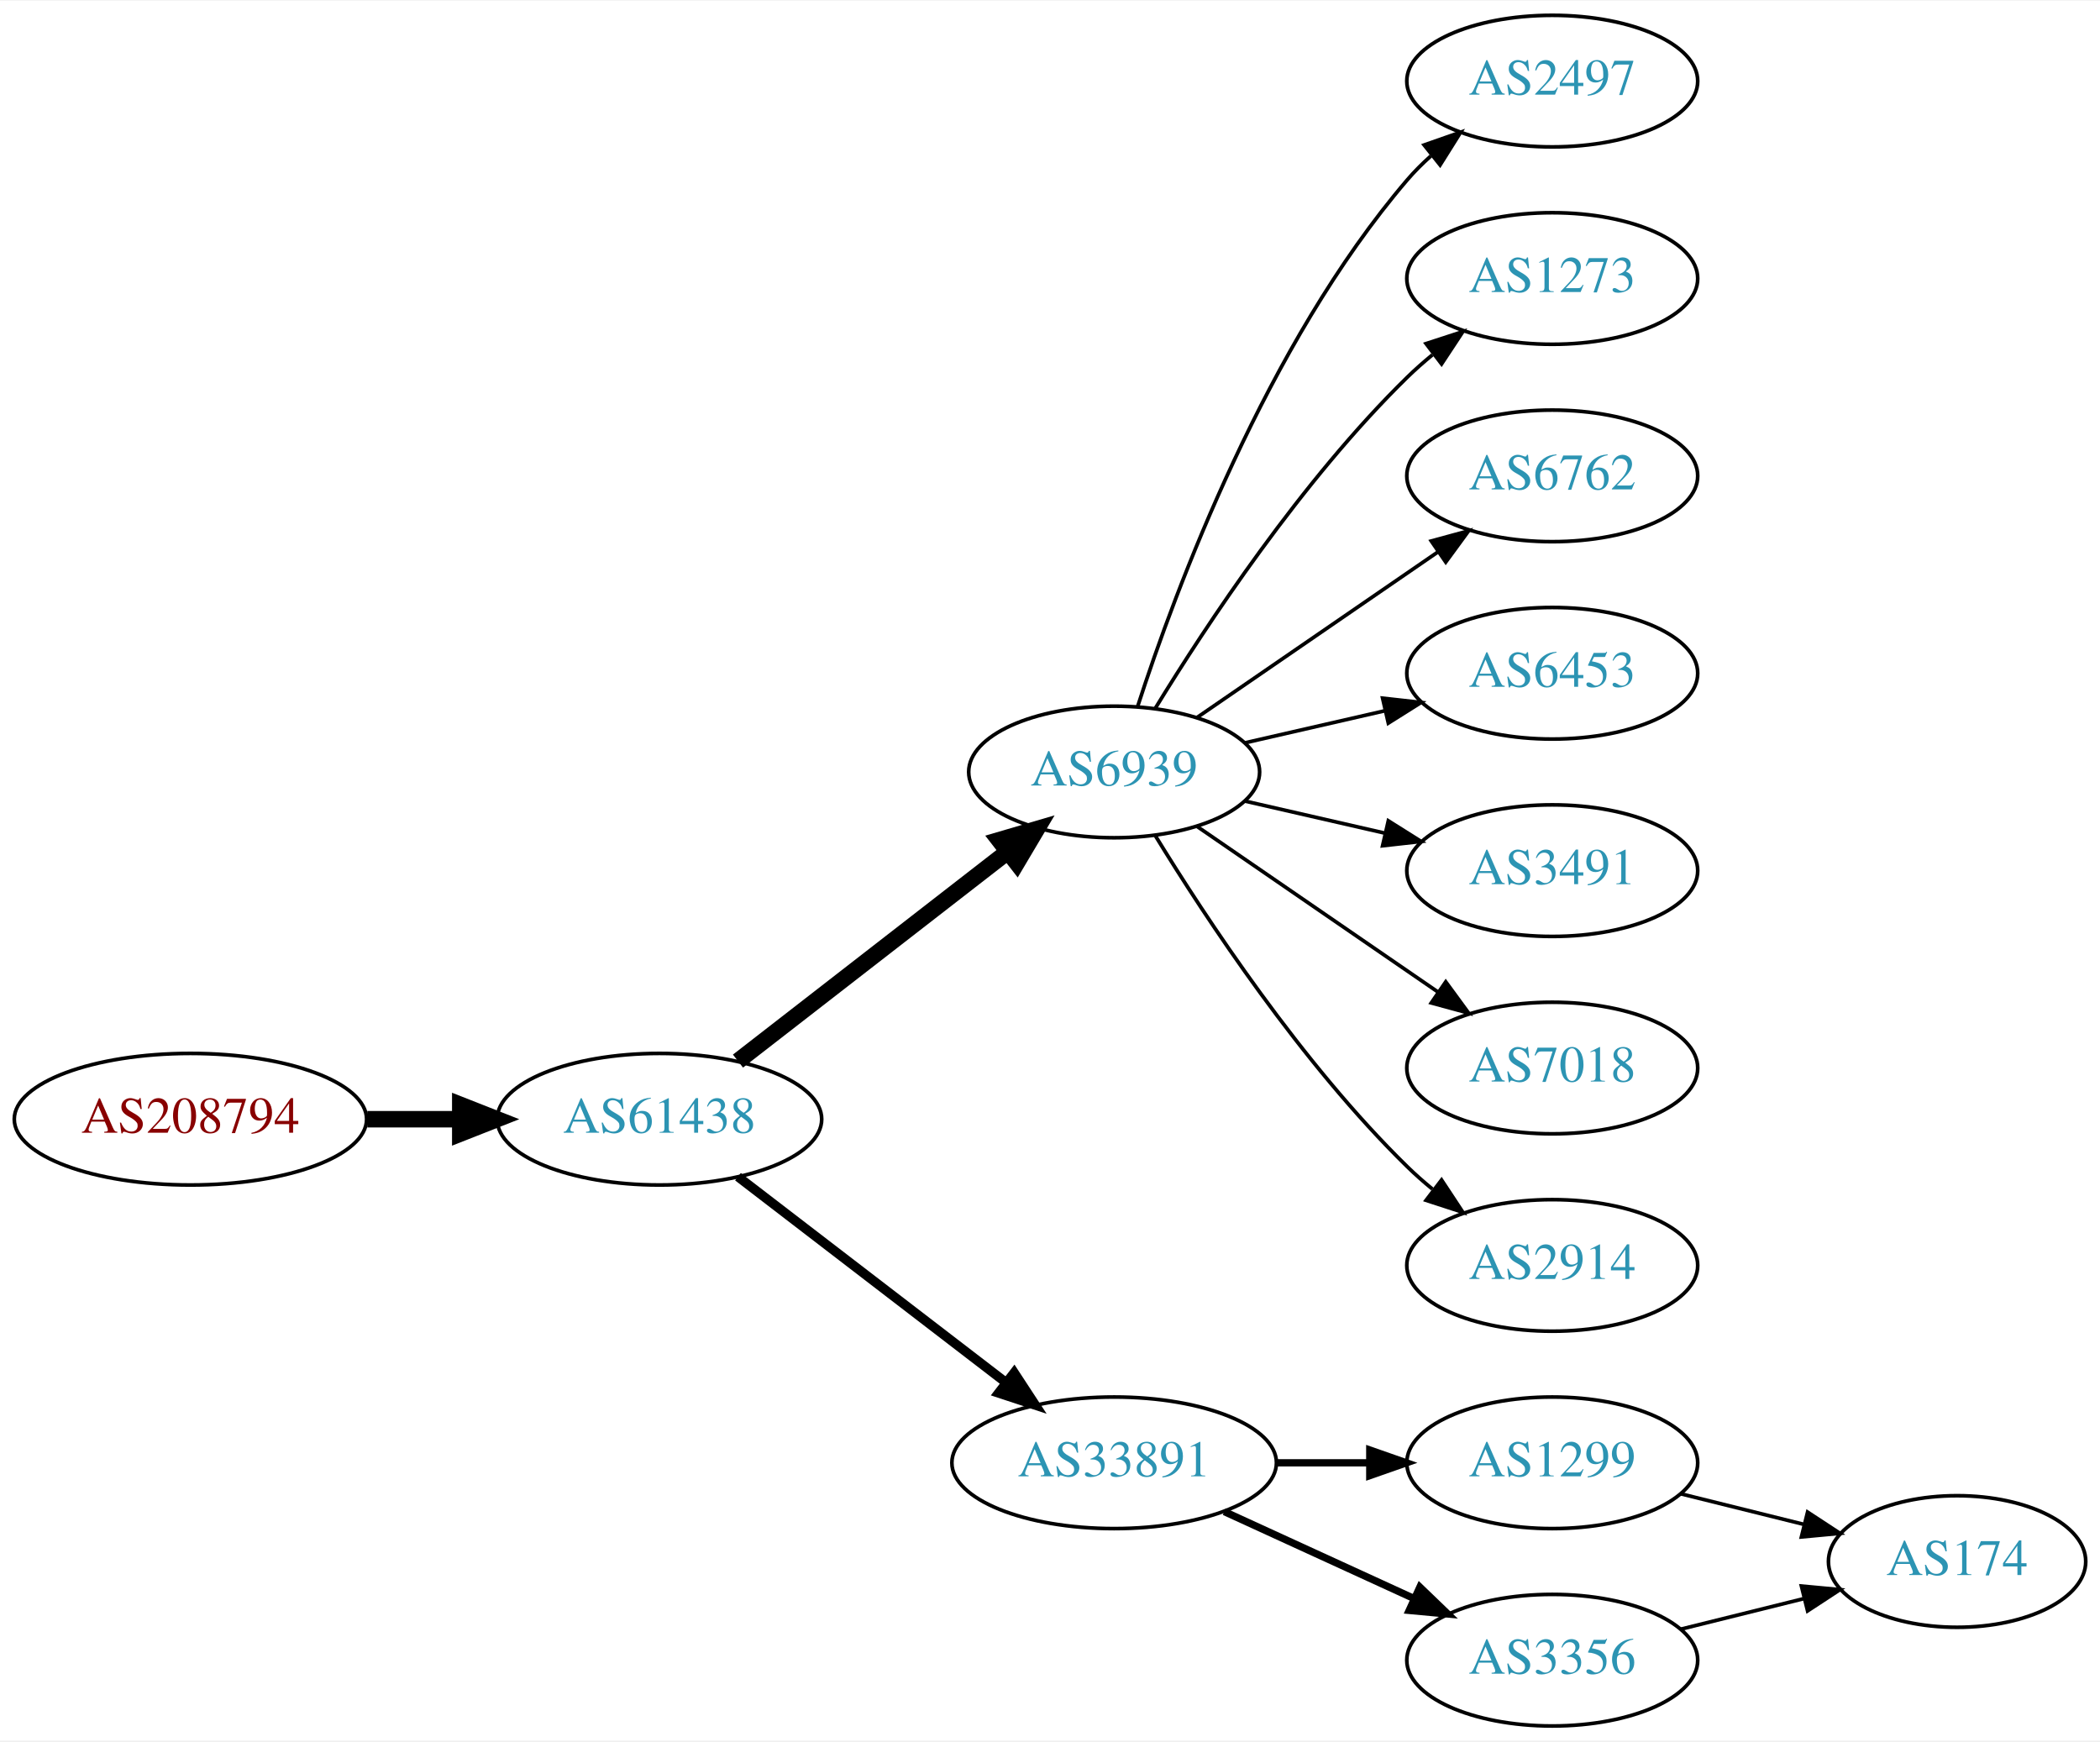
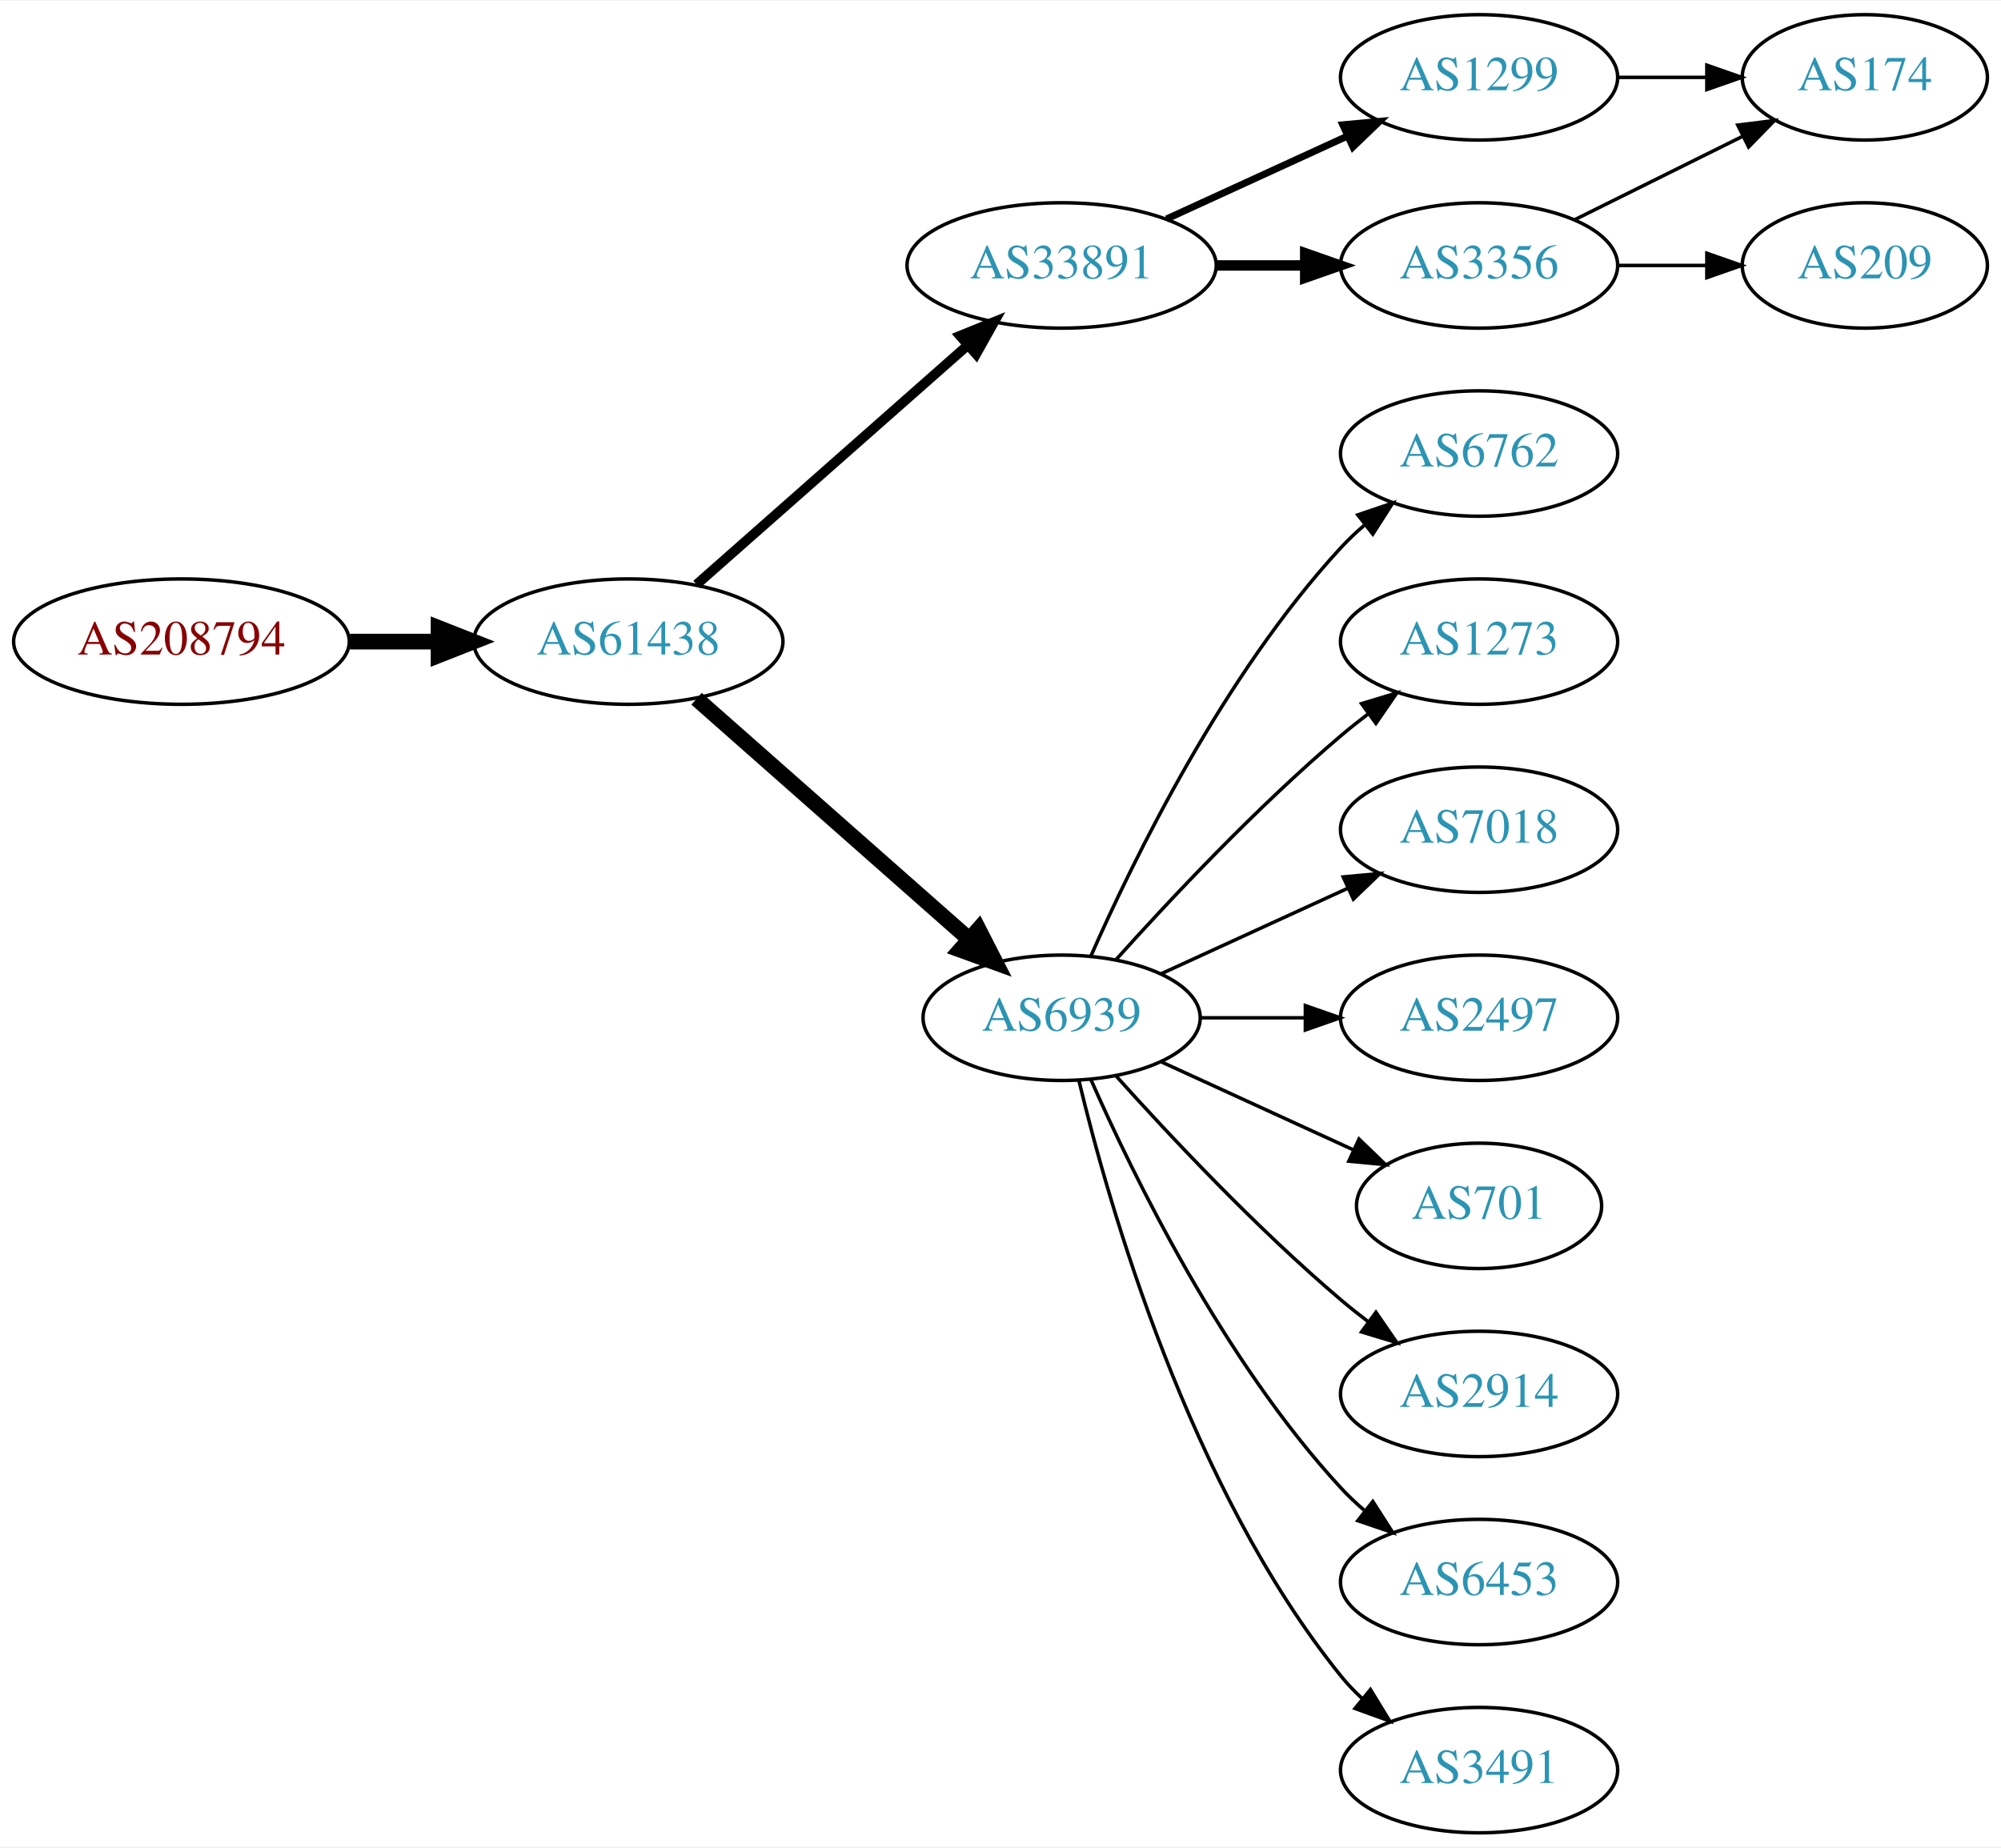
- <svg xmlns="http://www.w3.org/2000/svg" xmlns:xlink="http://www.w3.org/1999/xlink" width="574pt" height="476pt" viewBox="0.00 0.00 574.46 476.00">
-   <g id="graph0" class="graph" transform="scale(1 1) rotate(0) translate(4 472)">
-     <polygon fill="white" stroke="none" points="-4,4 -4,-472 570.463,-472 570.463,4 -4,4" />
+ <svg xmlns="http://www.w3.org/2000/svg" xmlns:xlink="http://www.w3.org/1999/xlink" width="574pt" height="530pt" viewBox="0.00 0.00 574.46 530.00">
+   <g id="graph0" class="graph" transform="scale(1 1) rotate(0) translate(4 526)">
+     <polygon fill="white" stroke="none" points="-4,4 -4,-526 570.463,-526 570.463,4 -4,4" />
    <g id="node1" class="node">
      <g id="a_node1">
        <a xlink:href="/asn/208794" xlink:title="AS208794 ~ Wolfgang Michael Brandstaetter [AT]">
-           <ellipse fill="#ffffff" stroke="black" cx="48.096" cy="-166" rx="48.192" ry="18" />
-           <text text-anchor="middle" x="48.096" y="-162.3" font-family="Times,serif" font-size="14.00" fill="#880000">AS208794</text>
+           <ellipse fill="#ffffff" stroke="black" cx="48.096" cy="-342" rx="48.192" ry="18" />
+           <text text-anchor="middle" x="48.096" y="-338.3" font-family="Times,serif" font-size="14.00" fill="#880000">AS208794</text>
        </a>
      </g>
    </g>
    <g id="node2" class="node">
      <g id="a_node2">
        <a xlink:href="/asn/61438" xlink:title="AS61438 ~ ip-it consult GmbH [AT]">
-           <ellipse fill="#ffffff" stroke="black" cx="176.388" cy="-166" rx="44.393" ry="18" />
-           <text text-anchor="middle" x="176.388" y="-162.3" font-family="Times,serif" font-size="14.00" fill="#2c94b3">AS61438</text>
+           <ellipse fill="#ffffff" stroke="black" cx="176.388" cy="-342" rx="44.393" ry="18" />
+           <text text-anchor="middle" x="176.388" y="-338.3" font-family="Times,serif" font-size="14.00" fill="#2c94b3">AS61438</text>
        </a>
      </g>
    </g>
    <g id="edge1" class="edge">
-       <path fill="none" stroke="black" stroke-width="4.5" d="M96.481,-166C104.742,-166 113.386,-166 121.799,-166" />
-       <polygon fill="black" stroke="black" stroke-width="4.5" points="121.904,-169.938 131.904,-166 121.904,-162.063 121.904,-169.938" />
+       <path fill="none" stroke="black" stroke-width="4.5" d="M96.481,-342C104.742,-342 113.386,-342 121.799,-342" />
+       <polygon fill="black" stroke="black" stroke-width="4.5" points="121.904,-345.938 131.904,-342 121.904,-338.063 121.904,-345.938" />
    </g>
    <g id="node3" class="node">
      <g id="a_node3">
-         <a xlink:href="/asn/6939" xlink:title="AS6939 ~ Hurricane Electric LLC [US]">
-           <ellipse fill="#ffffff" stroke="black" cx="300.78" cy="-261" rx="39.794" ry="18" />
-           <text text-anchor="middle" x="300.78" y="-257.3" font-family="Times,serif" font-size="14.00" fill="#2c94b3">AS6939</text>
+         <a xlink:href="/asn/33891" xlink:title="AS33891 ~ CORE-BACKBONE GMBH GLOBAL NETWORK [DE]">
+           <ellipse fill="#ffffff" stroke="black" cx="300.78" cy="-450" rx="44.393" ry="18" />
+           <text text-anchor="middle" x="300.78" y="-446.3" font-family="Times,serif" font-size="14.00" fill="#2c94b3">AS33891</text>
        </a>
      </g>
    </g>
    <g id="edge2" class="edge">
-       <path fill="none" stroke="black" stroke-width="4.5" d="M197.873,-181.901C218.027,-197.544 248.963,-221.557 271.464,-239.021" />
-       <polygon fill="black" stroke="black" stroke-width="4.5" points="269.321,-242.342 279.634,-245.363 274.149,-236.121 269.321,-242.342" />
+       <path fill="none" stroke="black" stroke-width="2.812" d="M195.976,-358.403C216.674,-376.667 250.281,-406.322 273.626,-426.921" />
+       <polygon fill="black" stroke="black" stroke-width="2.812" points="271.603,-429.805 281.417,-433.797 276.235,-424.556 271.603,-429.805" />
    </g>
    <g id="node4" class="node">
      <g id="a_node4">
-         <a xlink:href="/asn/33891" xlink:title="AS33891 ~ CORE-BACKBONE GMBH GLOBAL NETWORK [DE]">
-           <ellipse fill="#ffffff" stroke="black" cx="300.78" cy="-72" rx="44.393" ry="18" />
-           <text text-anchor="middle" x="300.78" y="-68.3" font-family="Times,serif" font-size="14.00" fill="#2c94b3">AS33891</text>
+         <a xlink:href="/asn/6939" xlink:title="AS6939 ~ Hurricane Electric LLC [US]">
+           <ellipse fill="#ffffff" stroke="black" cx="300.78" cy="-234" rx="39.794" ry="18" />
+           <text text-anchor="middle" x="300.78" y="-230.3" font-family="Times,serif" font-size="14.00" fill="#2c94b3">AS6939</text>
        </a>
      </g>
    </g>
    <g id="edge3" class="edge">
-       <path fill="none" stroke="black" stroke-width="2.571" d="M197.873,-150.267C217.907,-134.88 248.593,-111.312 271.059,-94.058" />
-       <polygon fill="black" stroke="black" stroke-width="2.571" points="273.428,-96.652 279.227,-87.785 269.164,-91.1 273.428,-96.652" />
+       <path fill="none" stroke="black" stroke-width="4.5" d="M195.976,-325.597C216.794,-307.228 250.67,-277.335 274.029,-256.722" />
+       <polygon fill="black" stroke="black" stroke-width="4.5" points="276.922,-259.421 281.815,-249.852 271.711,-253.516 276.922,-259.421" />
    </g>
    <g id="node5" class="node">
      <g id="a_node5">
-         <a xlink:href="/asn/2497" xlink:title="AS2497 ~ Internet Initiative Japan Inc. [JP]">
+         <a xlink:href="/asn/3356" xlink:title="AS3356 ~ Level 3 Parent, LLC [US]">
          <ellipse fill="#ffffff" stroke="black" cx="420.622" cy="-450" rx="39.794" ry="18" />
-           <text text-anchor="middle" x="420.622" y="-446.3" font-family="Times,serif" font-size="14.00" fill="#2c94b3">AS2497</text>
+           <text text-anchor="middle" x="420.622" y="-446.3" font-family="Times,serif" font-size="14.00" fill="#2c94b3">AS3356</text>
        </a>
      </g>
    </g>
    <g id="edge4" class="edge">
-       <path fill="none" stroke="black" d="M307.227,-278.991C317.541,-310.816 342.403,-377.927 380.976,-423 382.922,-425.274 385.1,-427.449 387.404,-429.507" />
-       <polygon fill="black" stroke="black" points="385.574,-432.524 395.573,-436.027 389.941,-427.053 385.574,-432.524" />
+       <path fill="none" stroke="black" stroke-width="3" d="M344.991,-450C353.303,-450 362.066,-450 370.548,-450" />
+       <polygon fill="black" stroke="black" stroke-width="3" points="370.707,-453.5 380.707,-450 370.707,-446.5 370.707,-453.5" />
    </g>
    <g id="node6" class="node">
      <g id="a_node6">
-         <a xlink:href="/asn/1273" xlink:title="AS1273 ~ Vodafone Group PLC [EU]">
-           <ellipse fill="#ffffff" stroke="black" cx="420.622" cy="-396" rx="39.794" ry="18" />
-           <text text-anchor="middle" x="420.622" y="-392.3" font-family="Times,serif" font-size="14.00" fill="#2c94b3">AS1273</text>
+         <a xlink:href="/asn/1299" xlink:title="AS1299 ~ Telia Carrier [EU]">
+           <ellipse fill="#ffffff" stroke="black" cx="420.622" cy="-504" rx="39.794" ry="18" />
+           <text text-anchor="middle" x="420.622" y="-500.3" font-family="Times,serif" font-size="14.00" fill="#2c94b3">AS1299</text>
        </a>
      </g>
    </g>
    <g id="edge5" class="edge">
-       <path fill="none" stroke="black" d="M312.045,-278.44C325.854,-300.991 352.043,-340.722 380.976,-369 383.116,-371.092 385.433,-373.137 387.833,-375.106" />
-       <polygon fill="black" stroke="black" points="386.1,-378.185 396.175,-381.464 390.343,-372.618 386.1,-378.185" />
-     </g>
-     <g id="node7" class="node">
-       <g id="a_node7">
-         <a xlink:href="/asn/6762" xlink:title="AS6762 ~ TELECOM ITALIA SPARKLE S.p.A. [IT]">
-           <ellipse fill="#ffffff" stroke="black" cx="420.622" cy="-342" rx="39.794" ry="18" />
-           <text text-anchor="middle" x="420.622" y="-338.3" font-family="Times,serif" font-size="14.00" fill="#2c94b3">AS6762</text>
-         </a>
-       </g>
-     </g>
-     <g id="edge6" class="edge">
-       <path fill="none" stroke="black" d="M323.394,-275.857C341.882,-288.565 368.696,-306.995 389.326,-321.175" />
-       <polygon fill="black" stroke="black" points="387.522,-324.183 397.746,-326.963 391.488,-318.414 387.522,-324.183" />
-     </g>
-     <g id="node8" class="node">
-       <g id="a_node8">
-         <a xlink:href="/asn/6453" xlink:title="AS6453 ~ TATA COMMUNICATIONS (AMERICA) INC [US]">
-           <ellipse fill="#ffffff" stroke="black" cx="420.622" cy="-288" rx="39.794" ry="18" />
-           <text text-anchor="middle" x="420.622" y="-284.3" font-family="Times,serif" font-size="14.00" fill="#2c94b3">AS6453</text>
-         </a>
-       </g>
-     </g>
-     <g id="edge7" class="edge">
-       <path fill="none" stroke="black" d="M336.499,-268.955C348.499,-271.704 362.12,-274.825 374.812,-277.733" />
-       <polygon fill="black" stroke="black" points="374.215,-281.187 384.744,-280.009 375.778,-274.364 374.215,-281.187" />
+       <path fill="none" stroke="black" stroke-width="2" d="M330.909,-463.348C346.521,-470.502 365.918,-479.391 382.59,-487.03" />
+       <polygon fill="black" stroke="black" stroke-width="2" points="381.493,-490.378 392.042,-491.362 384.409,-484.014 381.493,-490.378" />
    </g>
    <g id="node9" class="node">
      <g id="a_node9">
-         <a xlink:href="/asn/3491" xlink:title="AS3491 ~ PCCW Global, Inc. [US]">
-           <ellipse fill="#ffffff" stroke="black" cx="420.622" cy="-234" rx="39.794" ry="18" />
-           <text text-anchor="middle" x="420.622" y="-230.3" font-family="Times,serif" font-size="14.00" fill="#2c94b3">AS3491</text>
-         </a>
-       </g>
-     </g>
-     <g id="edge8" class="edge">
-       <path fill="none" stroke="black" d="M336.499,-253.045C348.499,-250.296 362.12,-247.175 374.812,-244.267" />
-       <polygon fill="black" stroke="black" points="375.778,-247.636 384.744,-241.991 374.215,-240.813 375.778,-247.636" />
-     </g>
-     <g id="node10" class="node">
-       <g id="a_node10">
-         <a xlink:href="/asn/7018" xlink:title="AS7018 ~ AT&amp;T Services, Inc. [US]">
-           <ellipse fill="#ffffff" stroke="black" cx="420.622" cy="-180" rx="39.794" ry="18" />
-           <text text-anchor="middle" x="420.622" y="-176.3" font-family="Times,serif" font-size="14.00" fill="#2c94b3">AS7018</text>
+         <a xlink:href="/asn/6762" xlink:title="AS6762 ~ TELECOM ITALIA SPARKLE S.p.A. [IT]">
+           <ellipse fill="#ffffff" stroke="black" cx="420.622" cy="-396" rx="39.794" ry="18" />
+           <text text-anchor="middle" x="420.622" y="-392.3" font-family="Times,serif" font-size="14.00" fill="#2c94b3">AS6762</text>
        </a>
      </g>
    </g>
    <g id="edge9" class="edge">
-       <path fill="none" stroke="black" d="M323.394,-246.143C341.882,-233.435 368.696,-215.005 389.326,-200.825" />
-       <polygon fill="black" stroke="black" points="391.488,-203.586 397.746,-195.037 387.522,-197.817 391.488,-203.586" />
+       <path fill="none" stroke="black" d="M309.196,-251.761C321.264,-279.183 347.235,-332.473 380.976,-369 383.006,-371.198 385.245,-373.319 387.591,-375.34" />
+       <polygon fill="black" stroke="black" points="385.804,-378.386 395.835,-381.794 390.118,-372.874 385.804,-378.386" />
+     </g>
+     <g id="node10" class="node">
+       <g id="a_node10">
+         <a xlink:href="/asn/1273" xlink:title="AS1273 ~ Vodafone Group PLC [EU]">
+           <ellipse fill="#ffffff" stroke="black" cx="420.622" cy="-342" rx="39.794" ry="18" />
+           <text text-anchor="middle" x="420.622" y="-338.3" font-family="Times,serif" font-size="14.00" fill="#2c94b3">AS1273</text>
+         </a>
+       </g>
+     </g>
+     <g id="edge10" class="edge">
+       <path fill="none" stroke="black" d="M316.426,-250.725C331.727,-267.765 356.824,-294.523 380.976,-315 383.473,-317.117 386.133,-319.232 388.845,-321.293" />
+       <polygon fill="black" stroke="black" points="386.882,-324.194 397.021,-327.266 391.011,-318.541 386.882,-324.194" />
    </g>
    <g id="node11" class="node">
      <g id="a_node11">
+         <a xlink:href="/asn/7018" xlink:title="AS7018 ~ AT&amp;T Services, Inc. [US]">
+           <ellipse fill="#ffffff" stroke="black" cx="420.622" cy="-288" rx="39.794" ry="18" />
+           <text text-anchor="middle" x="420.622" y="-284.3" font-family="Times,serif" font-size="14.00" fill="#2c94b3">AS7018</text>
+         </a>
+       </g>
+     </g>
+     <g id="edge11" class="edge">
+       <path fill="none" stroke="black" d="M329.409,-246.661C345.366,-253.973 365.636,-263.261 382.919,-271.181" />
+       <polygon fill="black" stroke="black" points="381.617,-274.435 392.167,-275.419 384.534,-268.071 381.617,-274.435" />
+     </g>
+     <g id="node12" class="node">
+       <g id="a_node12">
+         <a xlink:href="/asn/2497" xlink:title="AS2497 ~ Internet Initiative Japan Inc. [JP]">
+           <ellipse fill="#ffffff" stroke="black" cx="420.622" cy="-234" rx="39.794" ry="18" />
+           <text text-anchor="middle" x="420.622" y="-230.3" font-family="Times,serif" font-size="14.00" fill="#2c94b3">AS2497</text>
+         </a>
+       </g>
+     </g>
+     <g id="edge12" class="edge">
+       <path fill="none" stroke="black" d="M340.692,-234C350.246,-234 360.595,-234 370.558,-234" />
+       <polygon fill="black" stroke="black" points="370.751,-237.5 380.75,-234 370.75,-230.5 370.751,-237.5" />
+     </g>
+     <g id="node13" class="node">
+       <g id="a_node13">
+         <a xlink:href="/asn/701" xlink:title="AS701 ~ UUNET [US]">
+           <ellipse fill="#ffffff" stroke="black" cx="420.622" cy="-180" rx="35.194" ry="18" />
+           <text text-anchor="middle" x="420.622" y="-176.3" font-family="Times,serif" font-size="14.00" fill="#2c94b3">AS701</text>
+         </a>
+       </g>
+     </g>
+     <g id="edge13" class="edge">
+       <path fill="none" stroke="black" d="M329.409,-221.339C345.825,-213.817 366.806,-204.202 384.403,-196.139" />
+       <polygon fill="black" stroke="black" points="386.148,-199.189 393.781,-191.842 383.232,-192.826 386.148,-199.189" />
+     </g>
+     <g id="node14" class="node">
+       <g id="a_node14">
        <a xlink:href="/asn/2914" xlink:title="AS2914 ~ NTT America, Inc. [US]">
          <ellipse fill="#ffffff" stroke="black" cx="420.622" cy="-126" rx="39.794" ry="18" />
          <text text-anchor="middle" x="420.622" y="-122.3" font-family="Times,serif" font-size="14.00" fill="#2c94b3">AS2914</text>
        </a>
      </g>
    </g>
-     <g id="edge10" class="edge">
-       <path fill="none" stroke="black" d="M312.045,-243.56C325.854,-221.009 352.043,-181.278 380.976,-153 383.116,-150.908 385.433,-148.863 387.833,-146.894" />
-       <polygon fill="black" stroke="black" points="390.343,-149.382 396.175,-140.536 386.1,-143.815 390.343,-149.382" />
+     <g id="edge14" class="edge">
+       <path fill="none" stroke="black" d="M316.426,-217.275C331.727,-200.235 356.824,-173.477 380.976,-153 383.473,-150.883 386.133,-148.768 388.845,-146.707" />
+       <polygon fill="black" stroke="black" points="391.011,-149.459 397.021,-140.734 386.882,-143.806 391.011,-149.459" />
    </g>
-     <g id="node12" class="node">
-       <g id="a_node12">
-         <a xlink:href="/asn/1299" xlink:title="AS1299 ~ Telia Carrier [EU]">
+     <g id="node15" class="node">
+       <g id="a_node15">
+         <a xlink:href="/asn/6453" xlink:title="AS6453 ~ TATA COMMUNICATIONS (AMERICA) INC [US]">
          <ellipse fill="#ffffff" stroke="black" cx="420.622" cy="-72" rx="39.794" ry="18" />
-           <text text-anchor="middle" x="420.622" y="-68.3" font-family="Times,serif" font-size="14.00" fill="#2c94b3">AS1299</text>
+           <text text-anchor="middle" x="420.622" y="-68.3" font-family="Times,serif" font-size="14.00" fill="#2c94b3">AS6453</text>
        </a>
      </g>
    </g>
-     <g id="edge11" class="edge">
-       <path fill="none" stroke="black" stroke-width="2" d="M344.991,-72C353.303,-72 362.066,-72 370.548,-72" />
-       <polygon fill="black" stroke="black" stroke-width="2" points="370.707,-75.5 380.707,-72 370.707,-68.5 370.707,-75.5" />
+     <g id="edge15" class="edge">
+       <path fill="none" stroke="black" d="M309.196,-216.239C321.264,-188.817 347.235,-135.527 380.976,-99 383.006,-96.802 385.245,-94.681 387.591,-92.66" />
+       <polygon fill="black" stroke="black" points="390.118,-95.126 395.835,-86.206 385.804,-89.614 390.118,-95.126" />
    </g>
-     <g id="node13" class="node">
-       <g id="a_node13">
-         <a xlink:href="/asn/3356" xlink:title="AS3356 ~ Level 3 Parent, LLC [US]">
+     <g id="node16" class="node">
+       <g id="a_node16">
+         <a xlink:href="/asn/3491" xlink:title="AS3491 ~ PCCW Global, Inc. [US]">
          <ellipse fill="#ffffff" stroke="black" cx="420.622" cy="-18" rx="39.794" ry="18" />
-           <text text-anchor="middle" x="420.622" y="-14.3" font-family="Times,serif" font-size="14.00" fill="#2c94b3">AS3356</text>
+           <text text-anchor="middle" x="420.622" y="-14.3" font-family="Times,serif" font-size="14.00" fill="#2c94b3">AS3491</text>
        </a>
      </g>
    </g>
-     <g id="edge12" class="edge">
-       <path fill="none" stroke="black" stroke-width="2" d="M330.909,-58.652C346.521,-51.498 365.918,-42.609 382.59,-34.969" />
-       <polygon fill="black" stroke="black" stroke-width="2" points="384.409,-37.986 392.042,-30.638 381.493,-31.622 384.409,-37.986" />
+     <g id="edge16" class="edge">
+       <path fill="none" stroke="black" d="M305.706,-216.118C314.265,-180.391 337.413,-98.992 380.976,-45 382.807,-42.731 384.876,-40.57 387.083,-38.532" />
+       <polygon fill="black" stroke="black" points="389.434,-41.131 394.965,-32.094 385.006,-35.709 389.434,-41.131" />
    </g>
-     <g id="node14" class="node">
-       <g id="a_node14">
+     <g id="node7" class="node">
+       <g id="a_node7">
        <a xlink:href="/asn/174" xlink:title="AS174 ~ Cogent Communications [US]">
-           <ellipse fill="#ffffff" stroke="black" cx="531.366" cy="-45" rx="35.194" ry="18" />
-           <text text-anchor="middle" x="531.366" y="-41.3" font-family="Times,serif" font-size="14.00" fill="#2c94b3">AS174</text>
+           <ellipse fill="#ffffff" stroke="black" cx="531.366" cy="-504" rx="35.194" ry="18" />
+           <text text-anchor="middle" x="531.366" y="-500.3" font-family="Times,serif" font-size="14.00" fill="#2c94b3">AS174</text>
        </a>
      </g>
    </g>
-     <g id="edge13" class="edge">
-       <path fill="none" stroke="black" d="M455.731,-63.531C466.413,-60.879 478.313,-57.924 489.416,-55.167" />
-       <polygon fill="black" stroke="black" points="490.47,-58.512 499.331,-52.706 488.783,-51.718 490.47,-58.512" />
+     <g id="edge6" class="edge">
+       <path fill="none" stroke="black" d="M447.946,-463.072C462.417,-470.258 480.538,-479.256 496.101,-486.985" />
+       <polygon fill="black" stroke="black" points="494.892,-490.292 505.405,-491.605 498.005,-484.023 494.892,-490.292" />
    </g>
-     <g id="edge14" class="edge">
-       <path fill="none" stroke="black" d="M455.731,-26.469C466.413,-29.121 478.313,-32.076 489.416,-34.833" />
-       <polygon fill="black" stroke="black" points="488.783,-38.282 499.331,-37.294 490.47,-31.488 488.783,-38.282" />
+     <g id="node8" class="node">
+       <g id="a_node8">
+         <a xlink:href="/asn/209" xlink:title="AS209 ~ CenturyLink Communications, LLC [US]">
+           <ellipse fill="#ffffff" stroke="black" cx="531.366" cy="-450" rx="35.194" ry="18" />
+           <text text-anchor="middle" x="531.366" y="-446.3" font-family="Times,serif" font-size="14.00" fill="#2c94b3">AS209</text>
+         </a>
+       </g>
+     </g>
+     <g id="edge7" class="edge">
+       <path fill="none" stroke="black" d="M460.574,-450C468.806,-450 477.552,-450 485.968,-450" />
+       <polygon fill="black" stroke="black" points="486.013,-453.5 496.013,-450 486.013,-446.5 486.013,-453.5" />
+     </g>
+     <g id="edge8" class="edge">
+       <path fill="none" stroke="black" d="M460.574,-504C468.806,-504 477.552,-504 485.968,-504" />
+       <polygon fill="black" stroke="black" points="486.013,-507.5 496.013,-504 486.013,-500.5 486.013,-507.5" />
    </g>
  </g>
</svg>
